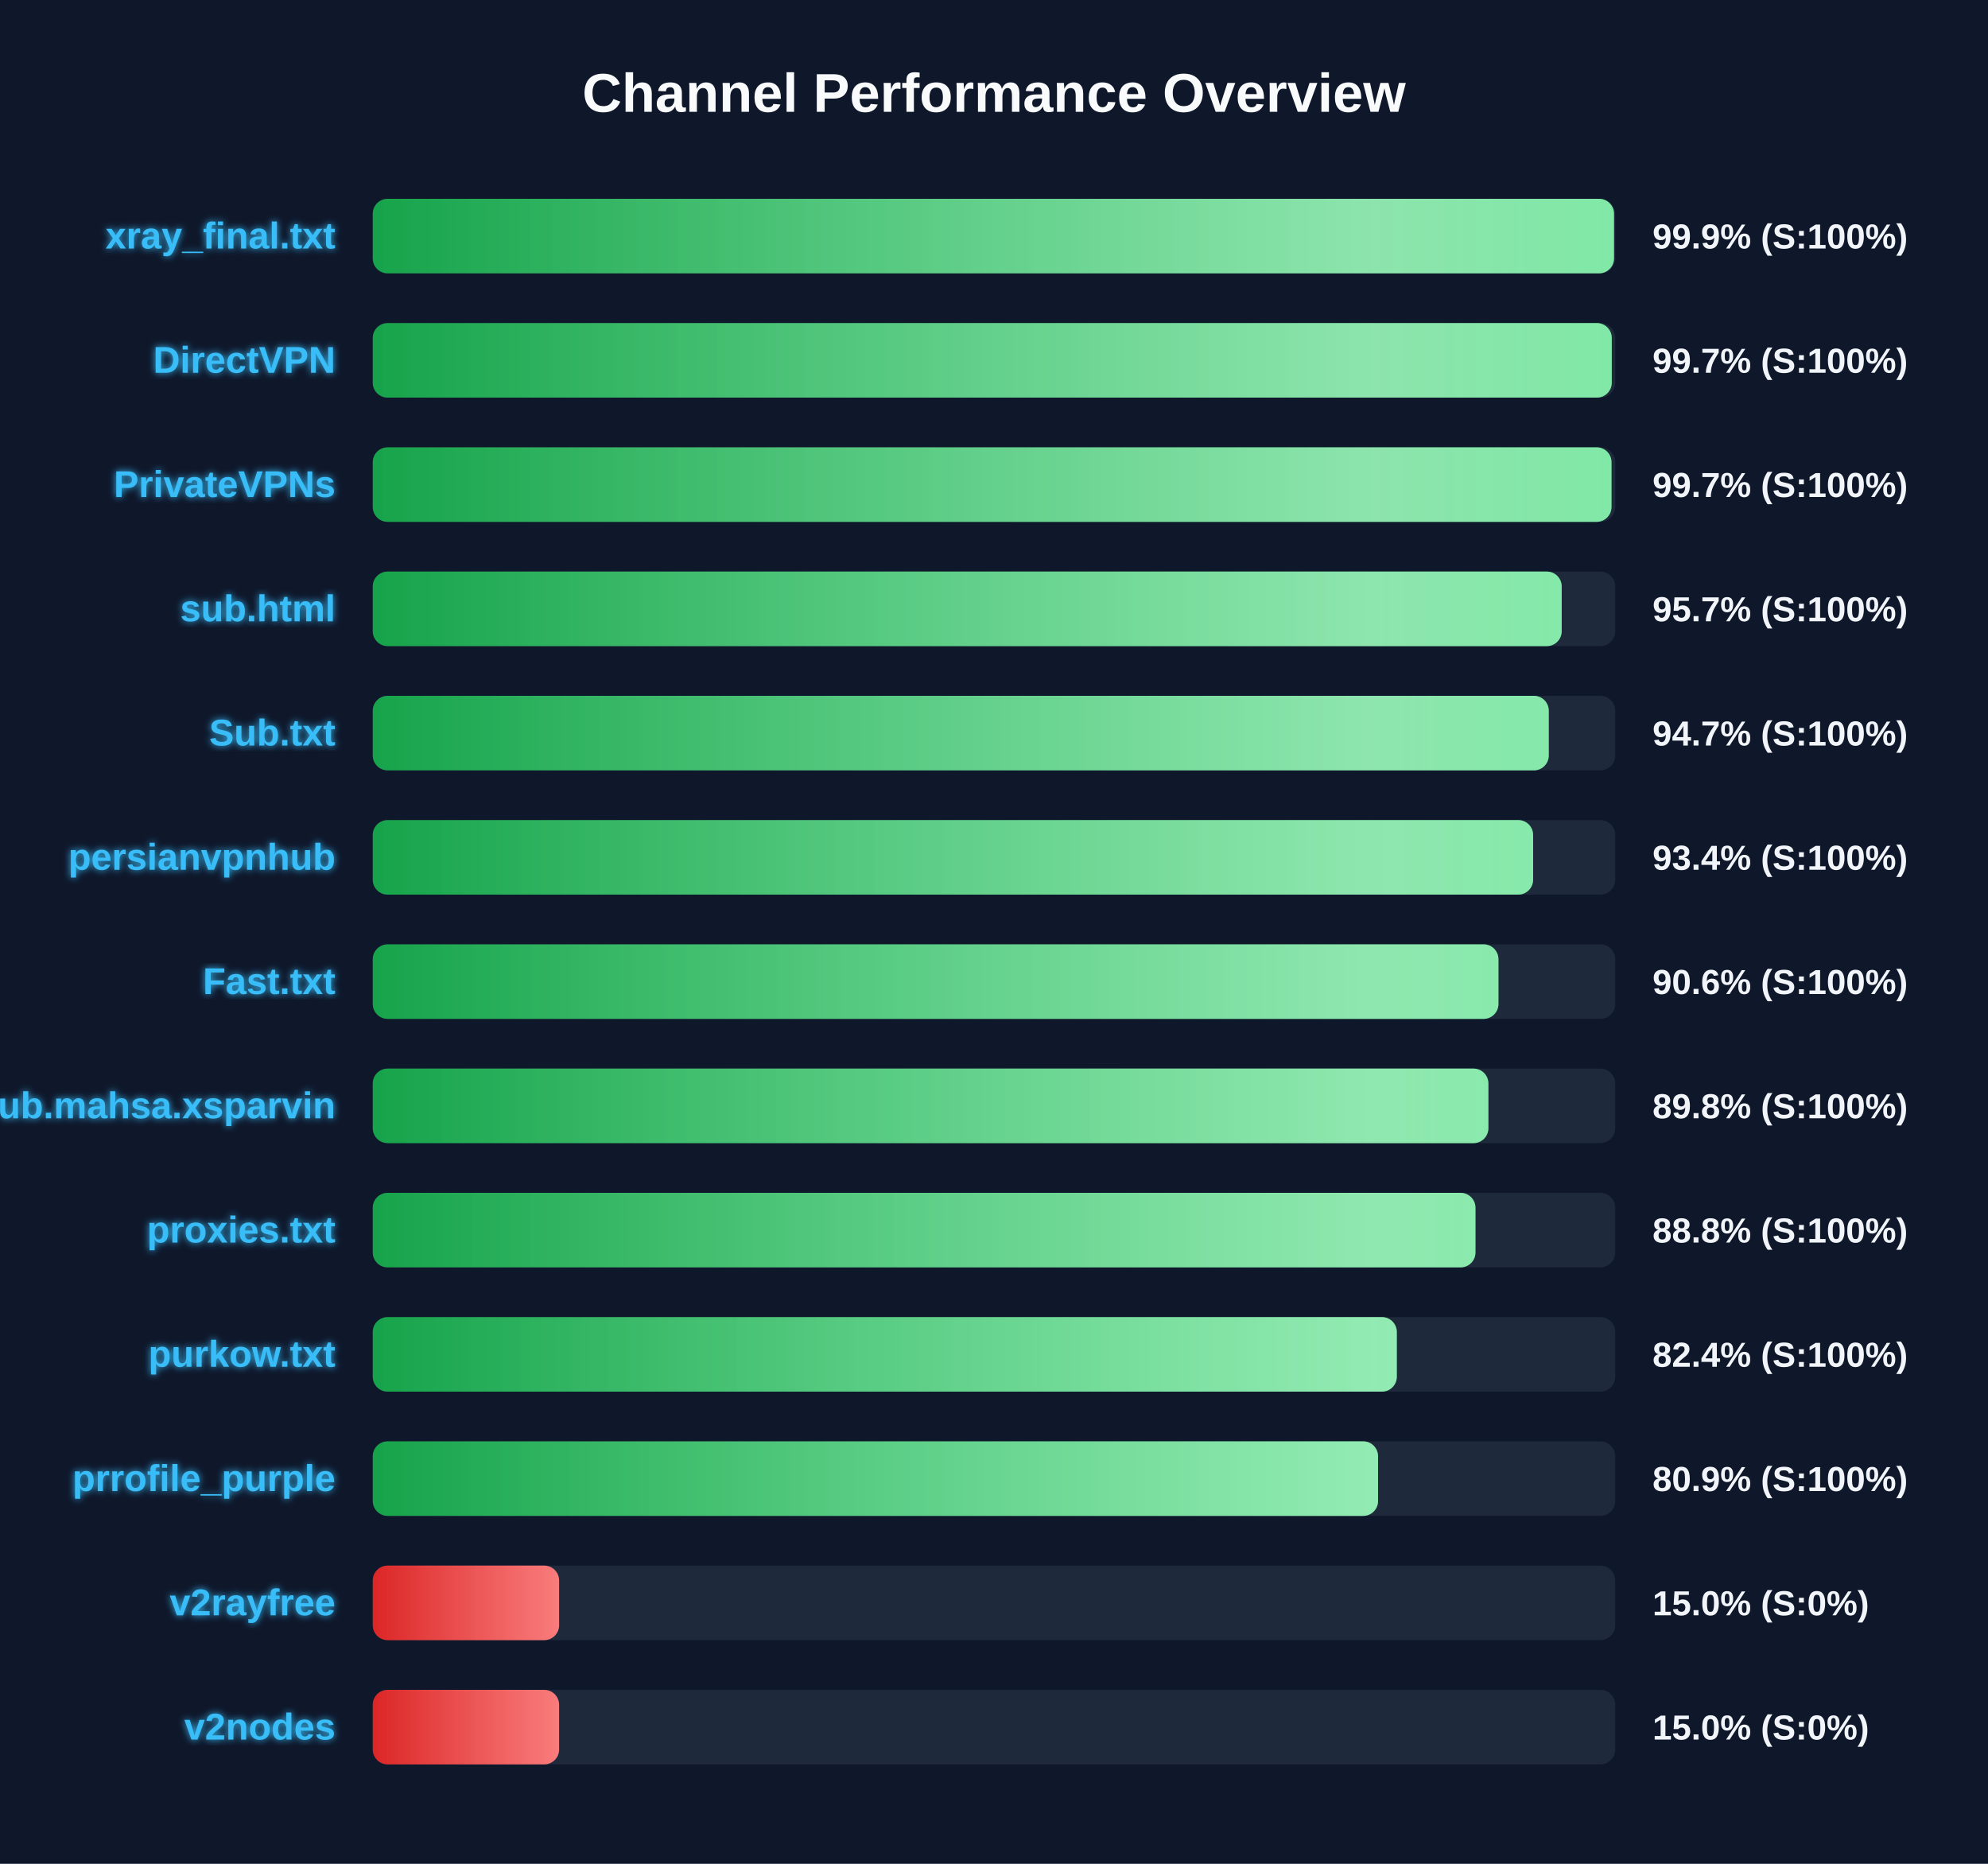
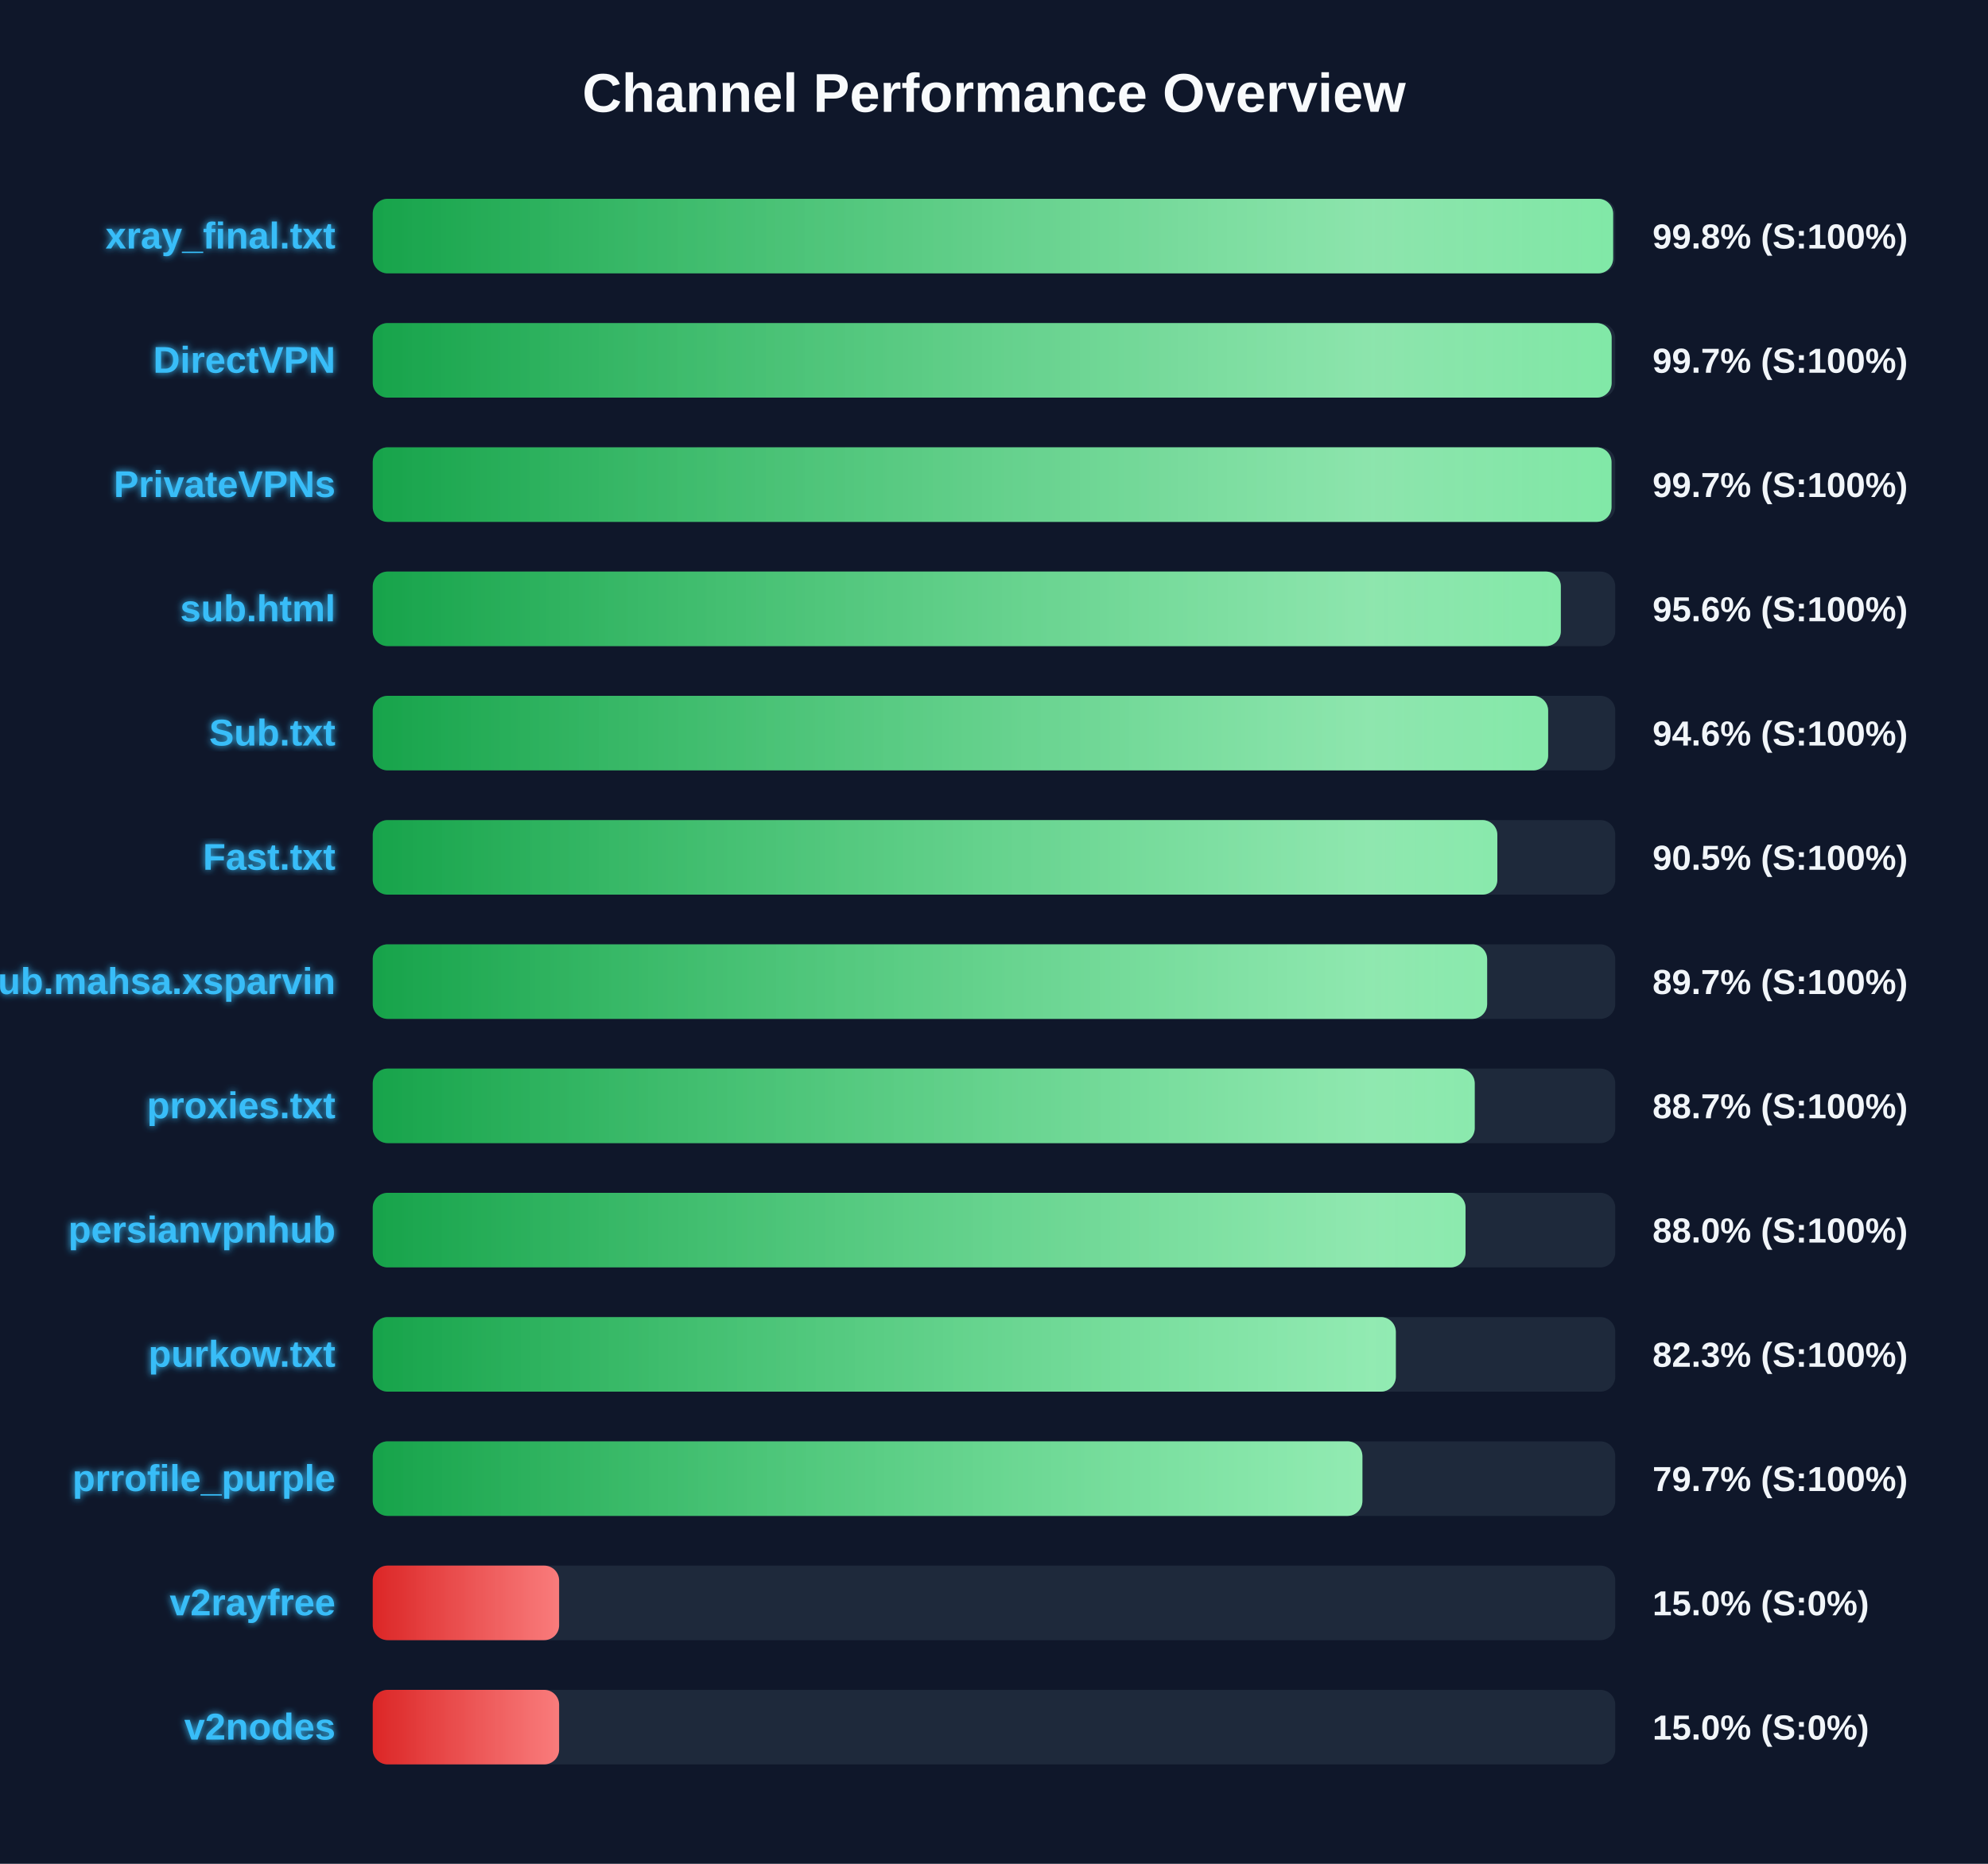
<svg xmlns="http://www.w3.org/2000/svg" width="800" height="750" version="1.1">
  <defs>
    <linearGradient id="grad-green" x1="0%" y1="0%" x2="100%" y2="0%">
      <stop offset="0%" stop-color="#16a34a" />
      <stop offset="100%" stop-color="#4ade80" />
    </linearGradient>
    <linearGradient id="grad-yellow" x1="0%" y1="0%" x2="100%" y2="0%">
      <stop offset="0%" stop-color="#ca8a04" />
      <stop offset="100%" stop-color="#fde047" />
    </linearGradient>
    <linearGradient id="grad-red" x1="0%" y1="0%" x2="100%" y2="0%">
      <stop offset="0%" stop-color="#dc2626" />
      <stop offset="100%" stop-color="#f87171" />
    </linearGradient>
    <linearGradient id="shimmer" x1="0%" y1="0%" x2="100%" y2="0%">
      <stop offset="0%" stop-color="rgba(255,255,255,0)" />
      <stop offset="50%" stop-color="rgba(255,255,255,0.4)" />
      <stop offset="100%" stop-color="rgba(255,255,255,0)" />
    </linearGradient>
    <filter id="glow" x="-20%" y="-20%" width="140%" height="140%">
      <feGaussianBlur stdDeviation="1.5" result="blur" />
      <feComposite in="SourceGraphic" in2="blur" operator="over" />
    </filter>
  </defs>
  <style>
        .bg-rect { fill: #0f172a; }
        .title { font: bold 22px 'Segoe UI', Arial, sans-serif; fill: #f8fafc; }
        .row { font: bold 15px 'Segoe UI', Arial, sans-serif; fill: #38bdf8; filter: url(#glow); }
        .score { font: bold 14px 'Segoe UI', Arial, sans-serif; fill: #f1f5f9; }
        @keyframes shimmer-anim {
            0% { transform: translateX(-100%); }
            100% { transform: translateX(200%); }
        }
        .shimmer-rect {
            animation: shimmer-anim 2.5s infinite linear;
        }
    </style>
  <rect width="100%" height="100%" class="bg-rect" />
  <text x="400" y="45" text-anchor="middle" class="title">Channel Performance Overview</text>
  <rect x="150" y="80" width="500" height="30" fill="#1e293b" rx="6" />
  <clipPath id="clip-0">
-     <rect x="150" y="80" width="499.5" height="30" rx="6" />
+     <rect x="150" y="80" width="499.15" height="30" rx="6" />
  </clipPath>
-   <rect x="150" y="80" width="499.5" height="30" fill="url(#grad-green)" rx="6" />
+   <rect x="150" y="80" width="499.15" height="30" fill="url(#grad-green)" rx="6" />
  <g clip-path="url(#clip-0)">
    <rect x="150" y="80" width="100%" height="30" fill="url(#shimmer)" class="shimmer-rect" />
  </g>
  <text x="135" y="100" text-anchor="end" class="row">xray_final.txt</text>
-   <text x="665" y="100" text-anchor="start" class="score">99.9% (S:100%)</text>
+   <text x="665" y="100" text-anchor="start" class="score">99.8% (S:100%)</text>
  <rect x="150" y="130" width="500" height="30" fill="#1e293b" rx="6" />
  <clipPath id="clip-1">
-     <rect x="150" y="130" width="498.6" height="30" rx="6" />
+     <rect x="150" y="130" width="498.55" height="30" rx="6" />
  </clipPath>
-   <rect x="150" y="130" width="498.6" height="30" fill="url(#grad-green)" rx="6" />
+   <rect x="150" y="130" width="498.55" height="30" fill="url(#grad-green)" rx="6" />
  <g clip-path="url(#clip-1)">
    <rect x="150" y="130" width="100%" height="30" fill="url(#shimmer)" class="shimmer-rect" />
  </g>
  <text x="135" y="150" text-anchor="end" class="row">DirectVPN</text>
  <text x="665" y="150" text-anchor="start" class="score">99.7% (S:100%)</text>
  <rect x="150" y="180" width="500" height="30" fill="#1e293b" rx="6" />
  <clipPath id="clip-2">
    <rect x="150" y="180" width="498.5" height="30" rx="6" />
  </clipPath>
  <rect x="150" y="180" width="498.5" height="30" fill="url(#grad-green)" rx="6" />
  <g clip-path="url(#clip-2)">
    <rect x="150" y="180" width="100%" height="30" fill="url(#shimmer)" class="shimmer-rect" />
  </g>
  <text x="135" y="200" text-anchor="end" class="row">PrivateVPNs</text>
  <text x="665" y="200" text-anchor="start" class="score">99.7% (S:100%)</text>
  <rect x="150" y="230" width="500" height="30" fill="#1e293b" rx="6" />
  <clipPath id="clip-3">
-     <rect x="150" y="230" width="478.45" height="30" rx="6" />
+     <rect x="150" y="230" width="478.1" height="30" rx="6" />
  </clipPath>
-   <rect x="150" y="230" width="478.45" height="30" fill="url(#grad-green)" rx="6" />
+   <rect x="150" y="230" width="478.1" height="30" fill="url(#grad-green)" rx="6" />
  <g clip-path="url(#clip-3)">
    <rect x="150" y="230" width="100%" height="30" fill="url(#shimmer)" class="shimmer-rect" />
  </g>
  <text x="135" y="250" text-anchor="end" class="row">sub.html</text>
-   <text x="665" y="250" text-anchor="start" class="score">95.7% (S:100%)</text>
+   <text x="665" y="250" text-anchor="start" class="score">95.6% (S:100%)</text>
  <rect x="150" y="280" width="500" height="30" fill="#1e293b" rx="6" />
  <clipPath id="clip-4">
-     <rect x="150" y="280" width="473.25" height="30" rx="6" />
+     <rect x="150" y="280" width="473.0" height="30" rx="6" />
  </clipPath>
-   <rect x="150" y="280" width="473.25" height="30" fill="url(#grad-green)" rx="6" />
+   <rect x="150" y="280" width="473.0" height="30" fill="url(#grad-green)" rx="6" />
  <g clip-path="url(#clip-4)">
    <rect x="150" y="280" width="100%" height="30" fill="url(#shimmer)" class="shimmer-rect" />
  </g>
  <text x="135" y="300" text-anchor="end" class="row">Sub.txt</text>
-   <text x="665" y="300" text-anchor="start" class="score">94.7% (S:100%)</text>
+   <text x="665" y="300" text-anchor="start" class="score">94.6% (S:100%)</text>
  <rect x="150" y="330" width="500" height="30" fill="#1e293b" rx="6" />
  <clipPath id="clip-5">
-     <rect x="150" y="330" width="466.95" height="30" rx="6" />
+     <rect x="150" y="330" width="452.55" height="30" rx="6" />
  </clipPath>
-   <rect x="150" y="330" width="466.95" height="30" fill="url(#grad-green)" rx="6" />
+   <rect x="150" y="330" width="452.55" height="30" fill="url(#grad-green)" rx="6" />
  <g clip-path="url(#clip-5)">
    <rect x="150" y="330" width="100%" height="30" fill="url(#shimmer)" class="shimmer-rect" />
  </g>
-   <text x="135" y="350" text-anchor="end" class="row">persianvpnhub</text>
-   <text x="665" y="350" text-anchor="start" class="score">93.4% (S:100%)</text>
+   <text x="135" y="350" text-anchor="end" class="row">Fast.txt</text>
+   <text x="665" y="350" text-anchor="start" class="score">90.5% (S:100%)</text>
  <rect x="150" y="380" width="500" height="30" fill="#1e293b" rx="6" />
  <clipPath id="clip-6">
-     <rect x="150" y="380" width="453.0" height="30" rx="6" />
+     <rect x="150" y="380" width="448.45" height="30" rx="6" />
  </clipPath>
-   <rect x="150" y="380" width="453.0" height="30" fill="url(#grad-green)" rx="6" />
+   <rect x="150" y="380" width="448.45" height="30" fill="url(#grad-green)" rx="6" />
  <g clip-path="url(#clip-6)">
    <rect x="150" y="380" width="100%" height="30" fill="url(#shimmer)" class="shimmer-rect" />
  </g>
-   <text x="135" y="400" text-anchor="end" class="row">Fast.txt</text>
-   <text x="665" y="400" text-anchor="start" class="score">90.6% (S:100%)</text>
+   <text x="135" y="400" text-anchor="end" class="row">Sub.mahsa.xsparvin</text>
+   <text x="665" y="400" text-anchor="start" class="score">89.7% (S:100%)</text>
  <rect x="150" y="430" width="500" height="30" fill="#1e293b" rx="6" />
  <clipPath id="clip-7">
-     <rect x="150" y="430" width="448.95" height="30" rx="6" />
+     <rect x="150" y="430" width="443.45" height="30" rx="6" />
  </clipPath>
-   <rect x="150" y="430" width="448.95" height="30" fill="url(#grad-green)" rx="6" />
+   <rect x="150" y="430" width="443.45" height="30" fill="url(#grad-green)" rx="6" />
  <g clip-path="url(#clip-7)">
    <rect x="150" y="430" width="100%" height="30" fill="url(#shimmer)" class="shimmer-rect" />
  </g>
-   <text x="135" y="450" text-anchor="end" class="row">Sub.mahsa.xsparvin</text>
-   <text x="665" y="450" text-anchor="start" class="score">89.8% (S:100%)</text>
+   <text x="135" y="450" text-anchor="end" class="row">proxies.txt</text>
+   <text x="665" y="450" text-anchor="start" class="score">88.7% (S:100%)</text>
  <rect x="150" y="480" width="500" height="30" fill="#1e293b" rx="6" />
  <clipPath id="clip-8">
-     <rect x="150" y="480" width="443.75" height="30" rx="6" />
+     <rect x="150" y="480" width="439.75" height="30" rx="6" />
  </clipPath>
-   <rect x="150" y="480" width="443.75" height="30" fill="url(#grad-green)" rx="6" />
+   <rect x="150" y="480" width="439.75" height="30" fill="url(#grad-green)" rx="6" />
  <g clip-path="url(#clip-8)">
    <rect x="150" y="480" width="100%" height="30" fill="url(#shimmer)" class="shimmer-rect" />
  </g>
-   <text x="135" y="500" text-anchor="end" class="row">proxies.txt</text>
-   <text x="665" y="500" text-anchor="start" class="score">88.8% (S:100%)</text>
+   <text x="135" y="500" text-anchor="end" class="row">persianvpnhub</text>
+   <text x="665" y="500" text-anchor="start" class="score">88.0% (S:100%)</text>
  <rect x="150" y="530" width="500" height="30" fill="#1e293b" rx="6" />
  <clipPath id="clip-9">
-     <rect x="150" y="530" width="412.1" height="30" rx="6" />
+     <rect x="150" y="530" width="411.7" height="30" rx="6" />
  </clipPath>
-   <rect x="150" y="530" width="412.1" height="30" fill="url(#grad-green)" rx="6" />
+   <rect x="150" y="530" width="411.7" height="30" fill="url(#grad-green)" rx="6" />
  <g clip-path="url(#clip-9)">
    <rect x="150" y="530" width="100%" height="30" fill="url(#shimmer)" class="shimmer-rect" />
  </g>
  <text x="135" y="550" text-anchor="end" class="row">purkow.txt</text>
-   <text x="665" y="550" text-anchor="start" class="score">82.4% (S:100%)</text>
+   <text x="665" y="550" text-anchor="start" class="score">82.3% (S:100%)</text>
  <rect x="150" y="580" width="500" height="30" fill="#1e293b" rx="6" />
  <clipPath id="clip-10">
-     <rect x="150" y="580" width="404.55" height="30" rx="6" />
+     <rect x="150" y="580" width="398.25" height="30" rx="6" />
  </clipPath>
-   <rect x="150" y="580" width="404.55" height="30" fill="url(#grad-green)" rx="6" />
+   <rect x="150" y="580" width="398.25" height="30" fill="url(#grad-green)" rx="6" />
  <g clip-path="url(#clip-10)">
    <rect x="150" y="580" width="100%" height="30" fill="url(#shimmer)" class="shimmer-rect" />
  </g>
  <text x="135" y="600" text-anchor="end" class="row">prrofile_purple</text>
-   <text x="665" y="600" text-anchor="start" class="score">80.9% (S:100%)</text>
+   <text x="665" y="600" text-anchor="start" class="score">79.7% (S:100%)</text>
  <rect x="150" y="630" width="500" height="30" fill="#1e293b" rx="6" />
  <clipPath id="clip-11">
    <rect x="150" y="630" width="75.0" height="30" rx="6" />
  </clipPath>
  <rect x="150" y="630" width="75.0" height="30" fill="url(#grad-red)" rx="6" />
  <g clip-path="url(#clip-11)">
    <rect x="150" y="630" width="100%" height="30" fill="url(#shimmer)" class="shimmer-rect" />
  </g>
  <text x="135" y="650" text-anchor="end" class="row">v2rayfree</text>
  <text x="665" y="650" text-anchor="start" class="score">15.0% (S:0%)</text>
  <rect x="150" y="680" width="500" height="30" fill="#1e293b" rx="6" />
  <clipPath id="clip-12">
    <rect x="150" y="680" width="75.0" height="30" rx="6" />
  </clipPath>
  <rect x="150" y="680" width="75.0" height="30" fill="url(#grad-red)" rx="6" />
  <g clip-path="url(#clip-12)">
    <rect x="150" y="680" width="100%" height="30" fill="url(#shimmer)" class="shimmer-rect" />
  </g>
  <text x="135" y="700" text-anchor="end" class="row">v2nodes</text>
  <text x="665" y="700" text-anchor="start" class="score">15.0% (S:0%)</text>
</svg>
